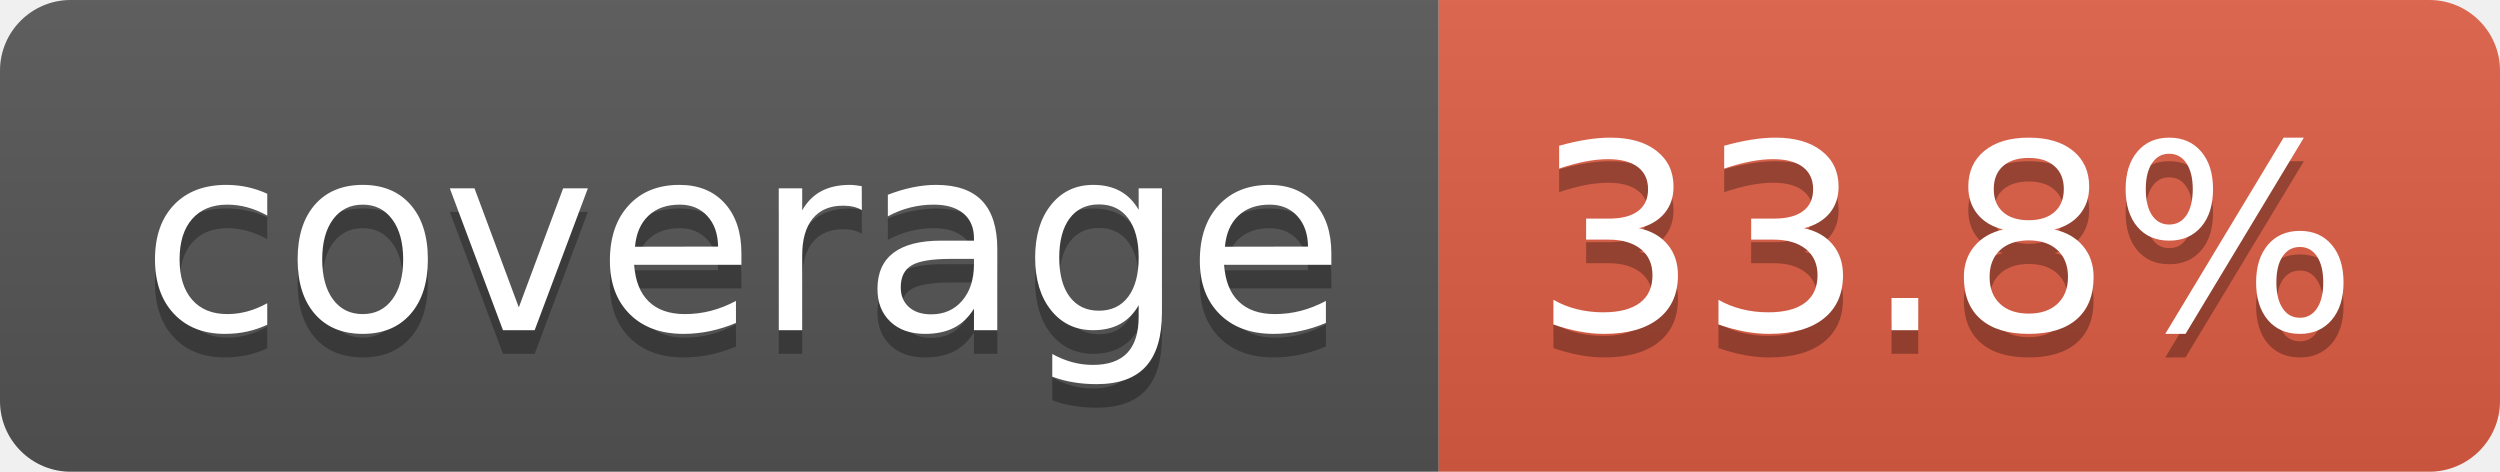
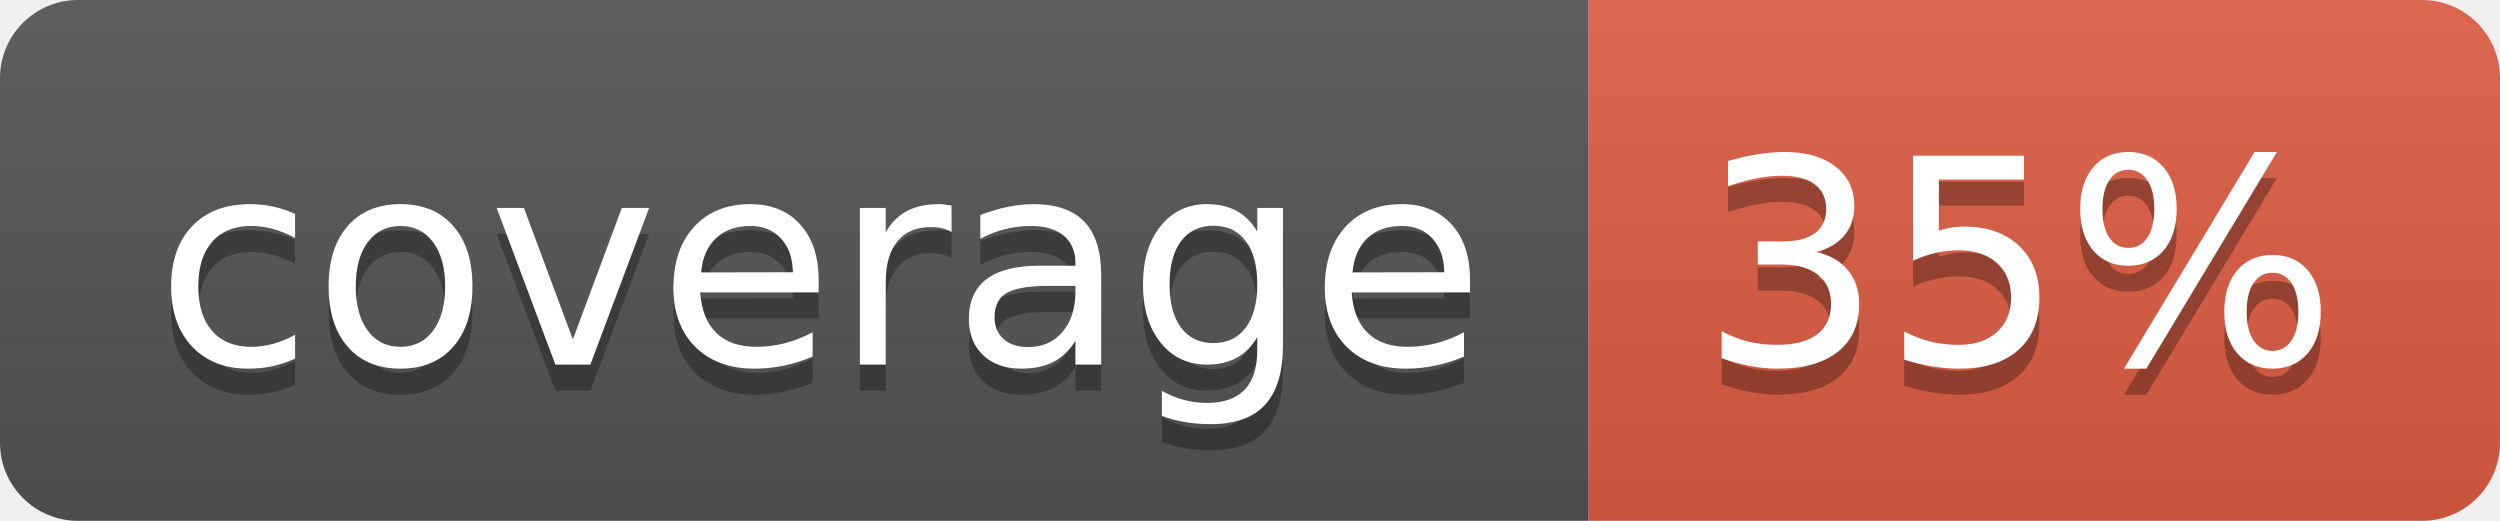
- <svg xmlns="http://www.w3.org/2000/svg" width="106" height="20" role="img" aria-label="coverage: 33.8%">
+ <svg xmlns="http://www.w3.org/2000/svg" width="96" height="20" role="img" aria-label="coverage: 35%">
  <linearGradient id="s" x2="0" y2="100%">
    <stop offset="0" stop-color="#bbb" stop-opacity=".1" />
    <stop offset="1" stop-opacity=".1" />
  </linearGradient>
  <clipPath id="r">
-     <rect width="106" height="20" rx="3" fill="#fff" />
+     <rect width="96" height="20" rx="3" fill="#fff" />
  </clipPath>
  <g clip-path="url(#r)">
    <rect width="61" height="20" fill="#555" />
-     <rect x="61" width="45" height="20" fill="#e05d44" />
-     <rect width="106" height="20" fill="url(#s)" />
+     <rect x="61" width="35" height="20" fill="#e05d44" />
+     <rect width="96" height="20" fill="url(#s)" />
  </g>
  <g fill="#fff" text-anchor="middle" font-family="Verdana,Geneva,DejaVu Sans,sans-serif" text-rendering="geometricPrecision" font-size="110">
    <text aria-hidden="true" x="315" y="150" fill="#010101" fill-opacity=".3" transform="scale(.1)" textLength="510">coverage</text>
    <text x="315" y="140" transform="scale(.1)" fill="#fff" textLength="510">coverage</text>
-     <text aria-hidden="true" x="825" y="150" fill="#010101" fill-opacity=".3" transform="scale(.1)" textLength="350">33.8%</text>
-     <text x="825" y="140" transform="scale(.1)" fill="#fff" textLength="350">33.8%</text>
+     <text aria-hidden="true" x="775" y="150" fill="#010101" fill-opacity=".3" transform="scale(.1)" textLength="245">35%</text>
+     <text x="775" y="140" transform="scale(.1)" fill="#fff" textLength="245">35%</text>
  </g>
</svg>
